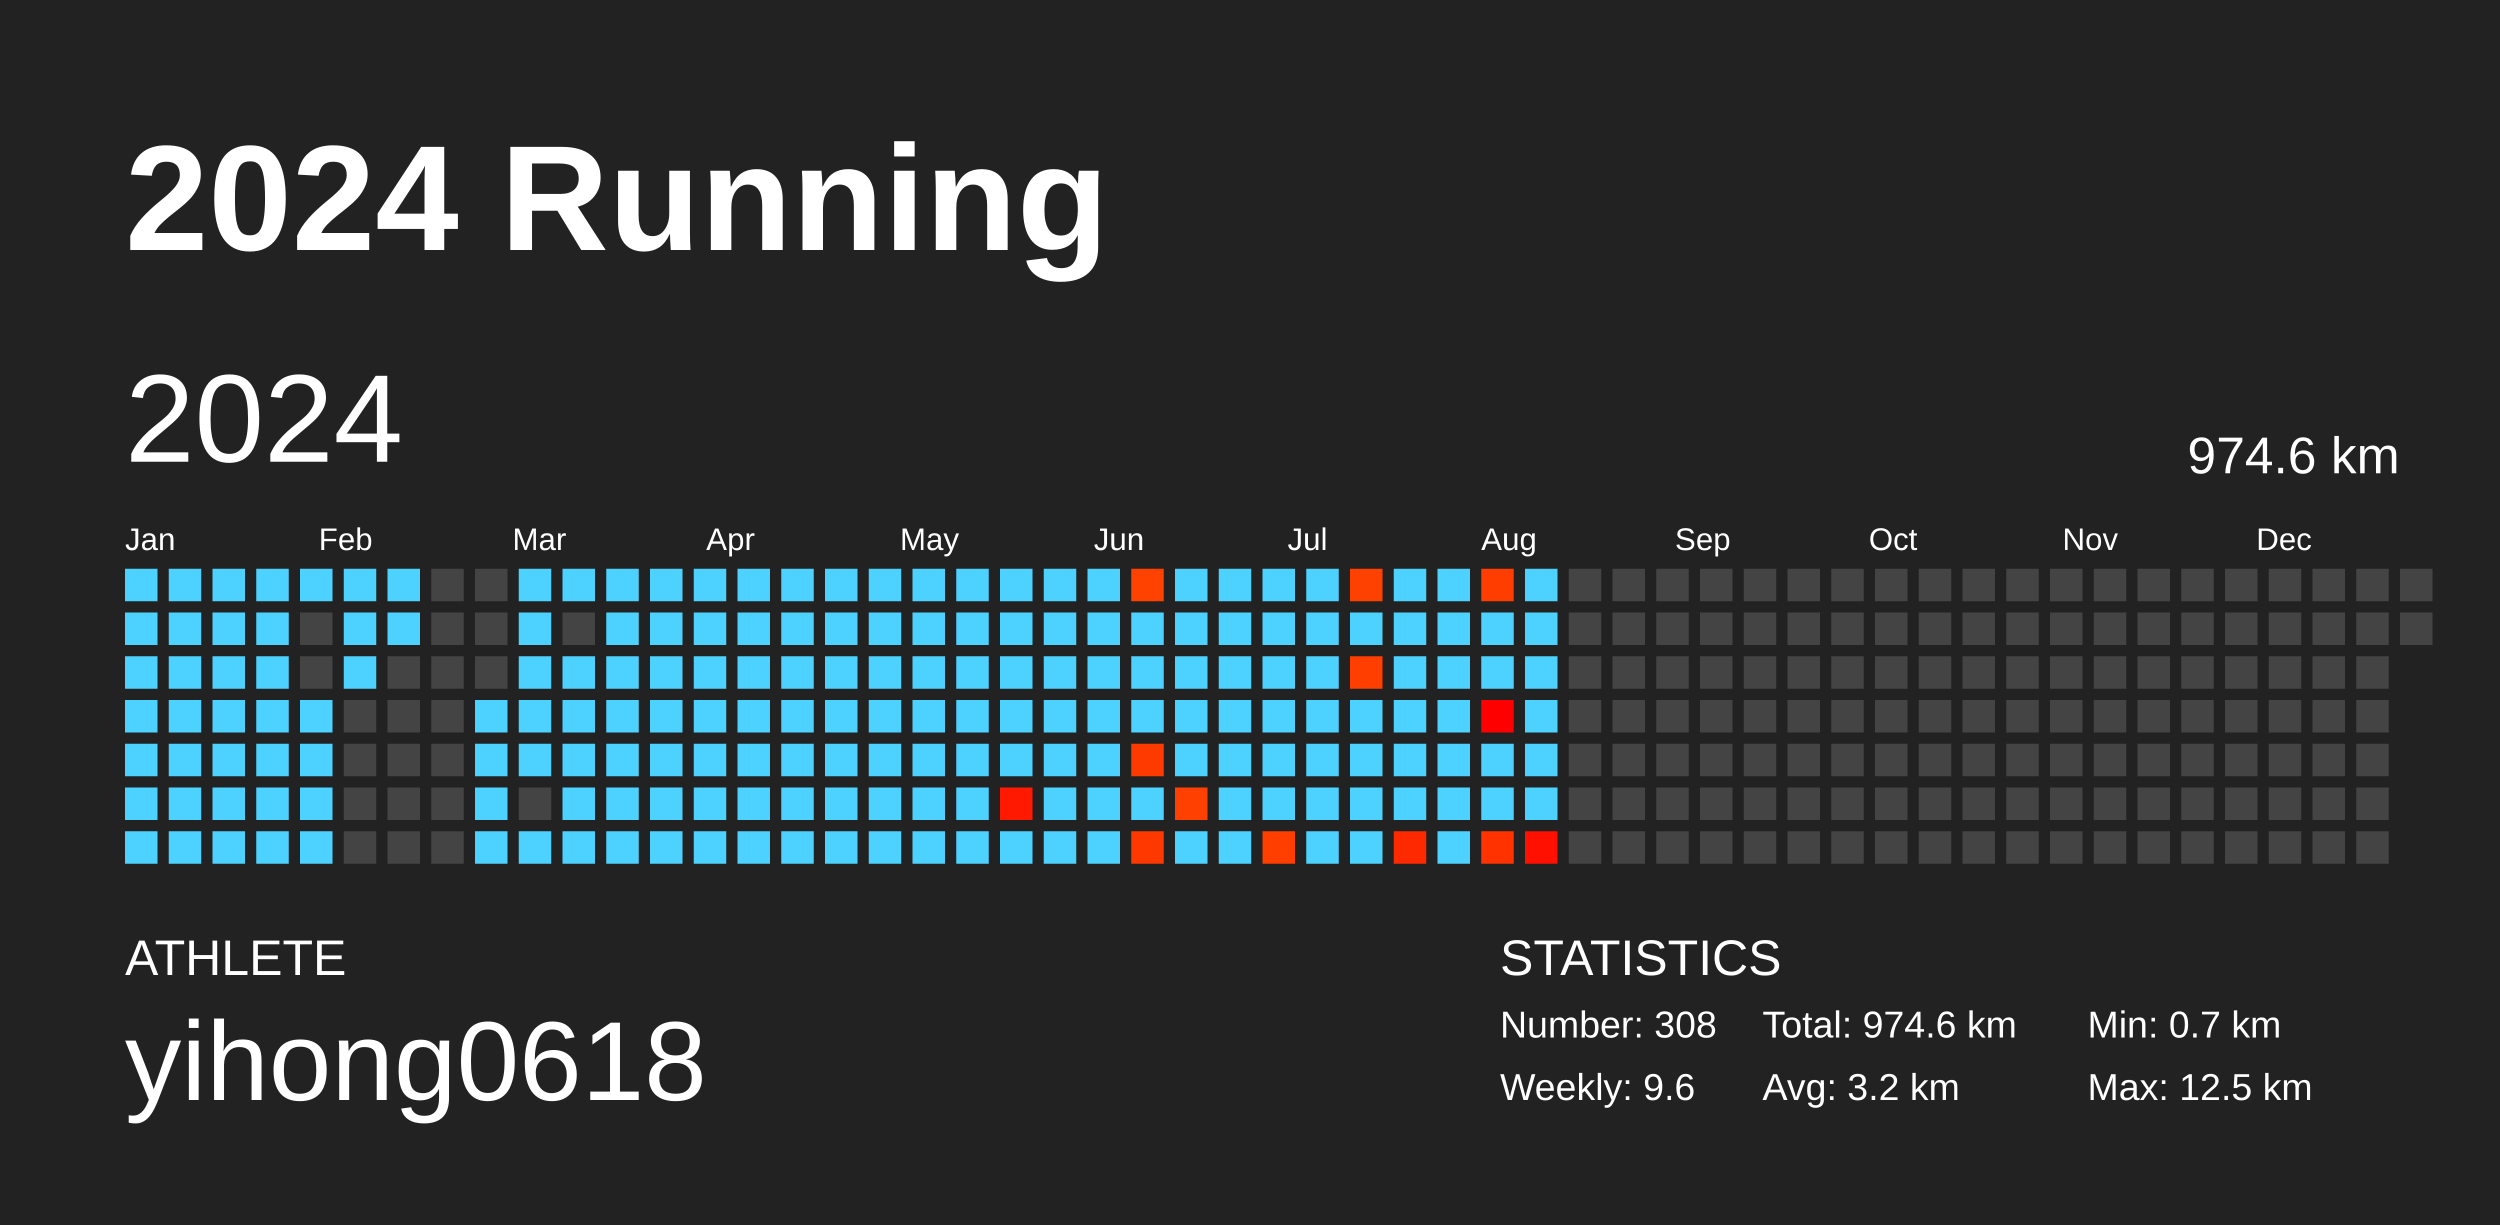
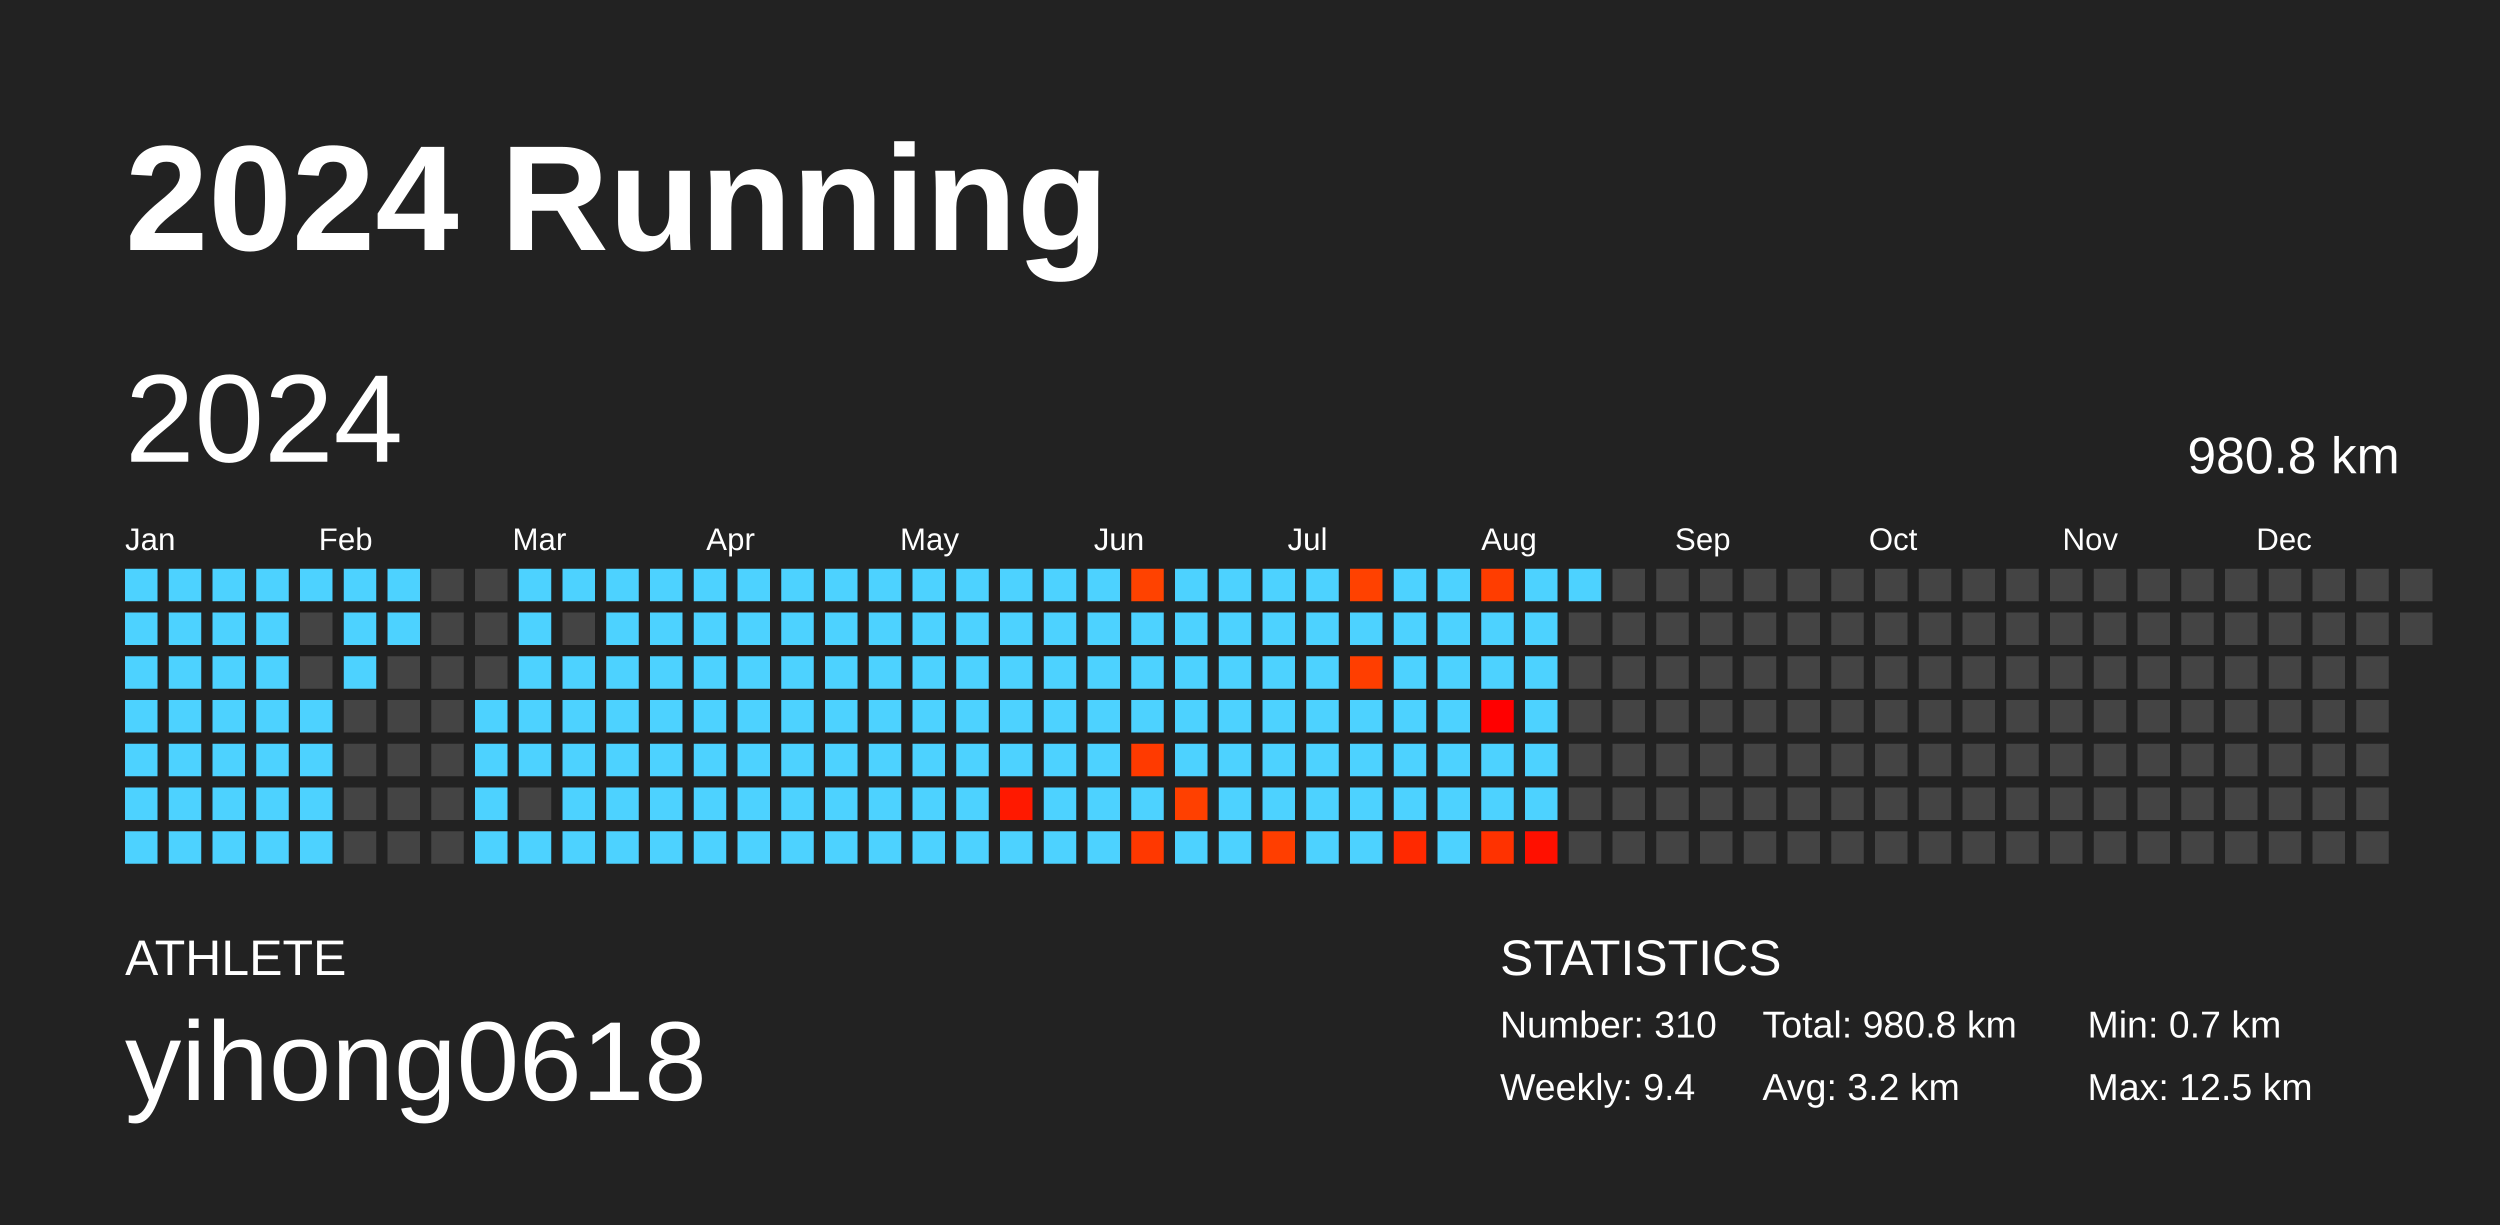
<svg xmlns="http://www.w3.org/2000/svg" baseProfile="full" height="98mm" version="1.1" viewBox="0,0,200,98" width="200mm">
  <defs />
  <rect fill="#222222" height="98" width="200" x="0" y="0" />
  <text fill="#FFFFFF" style="font-size:12px; font-family:Arial; font-weight:bold;" x="10" y="20">2024 Running</text>
  <text fill="#FFFFFF" style="font-size:4px; font-family:Arial" x="10" y="78">ATHLETE</text>
  <text fill="#FFFFFF" style="font-size:9px; font-family:Arial" x="10" y="88">yihong0618</text>
  <text fill="#FFFFFF" style="font-size:4px; font-family:Arial" x="120" y="78">STATISTICS</text>
-   <text fill="#FFFFFF" style="font-size:3px; font-family:Arial" x="120" y="83">Number: 308</text>
-   <text fill="#FFFFFF" style="font-size:3px; font-family:Arial" x="120" y="88">Weekly: 9.6</text>
-   <text fill="#FFFFFF" style="font-size:3px; font-family:Arial" x="141" y="83">Total: 974.6 km</text>
+   <text fill="#FFFFFF" style="font-size:3px; font-family:Arial" x="120" y="83">Number: 310</text>
+   <text fill="#FFFFFF" style="font-size:3px; font-family:Arial" x="120" y="88">Weekly: 9.4</text>
+   <text fill="#FFFFFF" style="font-size:3px; font-family:Arial" x="141" y="83">Total: 980.8 km</text>
  <text fill="#FFFFFF" style="font-size:3px; font-family:Arial" x="141" y="88">Avg: 3.2 km</text>
  <text fill="#FFFFFF" style="font-size:3px; font-family:Arial" x="167" y="83">Min: 0.7 km</text>
  <text fill="#FFFFFF" style="font-size:3px; font-family:Arial" x="167" y="88">Max: 12.5 km</text>
  <text dominant-baseline="hanging" fill="#FFFFFF" style="font-size:10.0px; font-family:Arial;" x="10" y="30">2024</text>
-   <text dominant-baseline="hanging" fill="#FFFFFF" style="font-size:4.125px; font-family:Arial;" x="175" y="35">974.6 km</text>
+   <text dominant-baseline="hanging" fill="#FFFFFF" style="font-size:4.125px; font-family:Arial;" x="175" y="35">980.8 km</text>
  <text fill="#FFFFFF" style="font-size:2.5px; font-family:Arial" x="10.0" y="44">Jan</text>
  <text fill="#FFFFFF" style="font-size:2.5px; font-family:Arial" x="25.5" y="44">Feb</text>
  <text fill="#FFFFFF" style="font-size:2.5px; font-family:Arial" x="41.0" y="44">Mar</text>
  <text fill="#FFFFFF" style="font-size:2.5px; font-family:Arial" x="56.5" y="44">Apr</text>
  <text fill="#FFFFFF" style="font-size:2.5px; font-family:Arial" x="72.0" y="44">May</text>
  <text fill="#FFFFFF" style="font-size:2.5px; font-family:Arial" x="87.5" y="44">Jun</text>
  <text fill="#FFFFFF" style="font-size:2.5px; font-family:Arial" x="103.0" y="44">Jul</text>
  <text fill="#FFFFFF" style="font-size:2.5px; font-family:Arial" x="118.5" y="44">Aug</text>
  <text fill="#FFFFFF" style="font-size:2.5px; font-family:Arial" x="134.0" y="44">Sep</text>
  <text fill="#FFFFFF" style="font-size:2.5px; font-family:Arial" x="149.5" y="44">Oct</text>
  <text fill="#FFFFFF" style="font-size:2.5px; font-family:Arial" x="165.0" y="44">Nov</text>
  <text fill="#FFFFFF" style="font-size:2.5px; font-family:Arial" x="180.5" y="44">Dec</text>
  <rect fill="#4dd2ff" height="2.6" width="2.6" x="10.0" y="45.5" />
  <rect fill="#4dd2ff" height="2.6" width="2.6" x="10.0" y="49.0" />
  <rect fill="#4dd2ff" height="2.6" width="2.6" x="10.0" y="52.5" />
  <rect fill="#4dd2ff" height="2.6" width="2.6" x="10.0" y="56.0" />
  <rect fill="#4dd2ff" height="2.6" width="2.6" x="10.0" y="59.5" />
  <rect fill="#4dd2ff" height="2.6" width="2.6" x="10.0" y="63.0" />
  <rect fill="#4dd2ff" height="2.6" width="2.6" x="10.0" y="66.5" />
  <rect fill="#4dd2ff" height="2.6" width="2.6" x="13.5" y="45.5" />
  <rect fill="#4dd2ff" height="2.6" width="2.6" x="13.5" y="49.0" />
  <rect fill="#4dd2ff" height="2.6" width="2.6" x="13.5" y="52.5" />
  <rect fill="#4dd2ff" height="2.6" width="2.6" x="13.5" y="56.0" />
  <rect fill="#4dd2ff" height="2.6" width="2.6" x="13.5" y="59.5" />
  <rect fill="#4dd2ff" height="2.6" width="2.6" x="13.5" y="63.0" />
  <rect fill="#4dd2ff" height="2.6" width="2.6" x="13.5" y="66.5" />
  <rect fill="#4dd2ff" height="2.6" width="2.6" x="17.0" y="45.5" />
  <rect fill="#4dd2ff" height="2.6" width="2.6" x="17.0" y="49.0" />
  <rect fill="#4dd2ff" height="2.6" width="2.6" x="17.0" y="52.5" />
  <rect fill="#4dd2ff" height="2.6" width="2.6" x="17.0" y="56.0" />
  <rect fill="#4dd2ff" height="2.6" width="2.6" x="17.0" y="59.5" />
  <rect fill="#4dd2ff" height="2.6" width="2.6" x="17.0" y="63.0" />
  <rect fill="#4dd2ff" height="2.6" width="2.6" x="17.0" y="66.5" />
  <rect fill="#4dd2ff" height="2.6" width="2.6" x="20.5" y="45.5" />
  <rect fill="#4dd2ff" height="2.6" width="2.6" x="20.5" y="49.0" />
  <rect fill="#4dd2ff" height="2.6" width="2.6" x="20.5" y="52.5" />
  <rect fill="#4dd2ff" height="2.6" width="2.6" x="20.5" y="56.0" />
  <rect fill="#4dd2ff" height="2.6" width="2.6" x="20.5" y="59.5" />
  <rect fill="#4dd2ff" height="2.6" width="2.6" x="20.5" y="63.0" />
  <rect fill="#4dd2ff" height="2.6" width="2.6" x="20.5" y="66.5" />
  <rect fill="#4dd2ff" height="2.6" width="2.6" x="24.0" y="45.5" />
  <rect fill="#444444" height="2.6" width="2.6" x="24.0" y="49.0" />
  <rect fill="#444444" height="2.6" width="2.6" x="24.0" y="52.5" />
  <rect fill="#4dd2ff" height="2.6" width="2.6" x="24.0" y="56.0" />
  <rect fill="#4dd2ff" height="2.6" width="2.6" x="24.0" y="59.5" />
  <rect fill="#4dd2ff" height="2.6" width="2.6" x="24.0" y="63.0" />
  <rect fill="#4dd2ff" height="2.6" width="2.6" x="24.0" y="66.5" />
  <rect fill="#4dd2ff" height="2.6" width="2.6" x="27.5" y="45.5" />
  <rect fill="#4dd2ff" height="2.6" width="2.6" x="27.5" y="49.0" />
  <rect fill="#4dd2ff" height="2.6" width="2.6" x="27.5" y="52.5" />
  <rect fill="#444444" height="2.6" width="2.6" x="27.5" y="56.0" />
  <rect fill="#444444" height="2.6" width="2.6" x="27.5" y="59.5" />
  <rect fill="#444444" height="2.6" width="2.6" x="27.5" y="63.0" />
  <rect fill="#444444" height="2.6" width="2.6" x="27.5" y="66.5" />
  <rect fill="#4dd2ff" height="2.6" width="2.6" x="31.0" y="45.5" />
  <rect fill="#4dd2ff" height="2.6" width="2.6" x="31.0" y="49.0" />
  <rect fill="#444444" height="2.6" width="2.6" x="31.0" y="52.5" />
  <rect fill="#444444" height="2.6" width="2.6" x="31.0" y="56.0" />
  <rect fill="#444444" height="2.6" width="2.6" x="31.0" y="59.5" />
  <rect fill="#444444" height="2.6" width="2.6" x="31.0" y="63.0" />
  <rect fill="#444444" height="2.6" width="2.6" x="31.0" y="66.5" />
  <rect fill="#444444" height="2.6" width="2.6" x="34.5" y="45.5" />
  <rect fill="#444444" height="2.6" width="2.6" x="34.5" y="49.0" />
  <rect fill="#444444" height="2.6" width="2.6" x="34.5" y="52.5" />
  <rect fill="#444444" height="2.6" width="2.6" x="34.5" y="56.0" />
  <rect fill="#444444" height="2.6" width="2.6" x="34.5" y="59.5" />
  <rect fill="#444444" height="2.6" width="2.6" x="34.5" y="63.0" />
  <rect fill="#444444" height="2.6" width="2.6" x="34.5" y="66.5" />
  <rect fill="#444444" height="2.6" width="2.6" x="38.0" y="45.5" />
  <rect fill="#444444" height="2.6" width="2.6" x="38.0" y="49.0" />
  <rect fill="#444444" height="2.6" width="2.6" x="38.0" y="52.5" />
  <rect fill="#4dd2ff" height="2.6" width="2.6" x="38.0" y="56.0" />
  <rect fill="#4dd2ff" height="2.6" width="2.6" x="38.0" y="59.5" />
  <rect fill="#4dd2ff" height="2.6" width="2.6" x="38.0" y="63.0" />
  <rect fill="#4dd2ff" height="2.6" width="2.6" x="38.0" y="66.5" />
  <rect fill="#4dd2ff" height="2.6" width="2.6" x="41.5" y="45.5" />
  <rect fill="#4dd2ff" height="2.6" width="2.6" x="41.5" y="49.0" />
  <rect fill="#4dd2ff" height="2.6" width="2.6" x="41.5" y="52.5" />
  <rect fill="#4dd2ff" height="2.6" width="2.6" x="41.5" y="56.0" />
  <rect fill="#4dd2ff" height="2.6" width="2.6" x="41.5" y="59.5" />
  <rect fill="#444444" height="2.6" width="2.6" x="41.5" y="63.0" />
  <rect fill="#4dd2ff" height="2.6" width="2.6" x="41.5" y="66.5" />
  <rect fill="#4dd2ff" height="2.6" width="2.6" x="45.0" y="45.5" />
  <rect fill="#444444" height="2.6" width="2.6" x="45.0" y="49.0" />
  <rect fill="#4dd2ff" height="2.6" width="2.6" x="45.0" y="52.5" />
  <rect fill="#4dd2ff" height="2.6" width="2.6" x="45.0" y="56.0" />
  <rect fill="#4dd2ff" height="2.6" width="2.6" x="45.0" y="59.5" />
  <rect fill="#4dd2ff" height="2.6" width="2.6" x="45.0" y="63.0" />
  <rect fill="#4dd2ff" height="2.6" width="2.6" x="45.0" y="66.5" />
  <rect fill="#4dd2ff" height="2.6" width="2.6" x="48.5" y="45.5" />
  <rect fill="#4dd2ff" height="2.6" width="2.6" x="48.5" y="49.0" />
  <rect fill="#4dd2ff" height="2.6" width="2.6" x="48.5" y="52.5" />
  <rect fill="#4dd2ff" height="2.6" width="2.6" x="48.5" y="56.0" />
  <rect fill="#4dd2ff" height="2.6" width="2.6" x="48.5" y="59.5" />
  <rect fill="#4dd2ff" height="2.6" width="2.6" x="48.5" y="63.0" />
  <rect fill="#4dd2ff" height="2.6" width="2.6" x="48.5" y="66.5" />
  <rect fill="#4dd2ff" height="2.6" width="2.6" x="52.0" y="45.5" />
  <rect fill="#4dd2ff" height="2.6" width="2.6" x="52.0" y="49.0" />
  <rect fill="#4dd2ff" height="2.6" width="2.6" x="52.0" y="52.5" />
  <rect fill="#4dd2ff" height="2.6" width="2.6" x="52.0" y="56.0" />
  <rect fill="#4dd2ff" height="2.6" width="2.6" x="52.0" y="59.5" />
  <rect fill="#4dd2ff" height="2.6" width="2.6" x="52.0" y="63.0" />
  <rect fill="#4dd2ff" height="2.6" width="2.6" x="52.0" y="66.5" />
  <rect fill="#4dd2ff" height="2.6" width="2.6" x="55.5" y="45.5" />
  <rect fill="#4dd2ff" height="2.6" width="2.6" x="55.5" y="49.0" />
  <rect fill="#4dd2ff" height="2.6" width="2.6" x="55.5" y="52.5" />
  <rect fill="#4dd2ff" height="2.6" width="2.6" x="55.5" y="56.0" />
  <rect fill="#4dd2ff" height="2.6" width="2.6" x="55.5" y="59.5" />
  <rect fill="#4dd2ff" height="2.6" width="2.6" x="55.5" y="63.0" />
  <rect fill="#4dd2ff" height="2.6" width="2.6" x="55.5" y="66.5" />
  <rect fill="#4dd2ff" height="2.6" width="2.6" x="59.0" y="45.5" />
  <rect fill="#4dd2ff" height="2.6" width="2.6" x="59.0" y="49.0" />
  <rect fill="#4dd2ff" height="2.6" width="2.6" x="59.0" y="52.5" />
  <rect fill="#4dd2ff" height="2.6" width="2.6" x="59.0" y="56.0" />
  <rect fill="#4dd2ff" height="2.6" width="2.6" x="59.0" y="59.5" />
  <rect fill="#4dd2ff" height="2.6" width="2.6" x="59.0" y="63.0" />
  <rect fill="#4dd2ff" height="2.6" width="2.6" x="59.0" y="66.5" />
  <rect fill="#4dd2ff" height="2.6" width="2.6" x="62.5" y="45.5" />
  <rect fill="#4dd2ff" height="2.6" width="2.6" x="62.5" y="49.0" />
  <rect fill="#4dd2ff" height="2.6" width="2.6" x="62.5" y="52.5" />
  <rect fill="#4dd2ff" height="2.6" width="2.6" x="62.5" y="56.0" />
  <rect fill="#4dd2ff" height="2.6" width="2.6" x="62.5" y="59.5" />
  <rect fill="#4dd2ff" height="2.6" width="2.6" x="62.5" y="63.0" />
  <rect fill="#4dd2ff" height="2.6" width="2.6" x="62.5" y="66.5" />
  <rect fill="#4dd2ff" height="2.6" width="2.6" x="66.0" y="45.5" />
  <rect fill="#4dd2ff" height="2.6" width="2.6" x="66.0" y="49.0" />
  <rect fill="#4dd2ff" height="2.6" width="2.6" x="66.0" y="52.5" />
  <rect fill="#4dd2ff" height="2.6" width="2.6" x="66.0" y="56.0" />
  <rect fill="#4dd2ff" height="2.6" width="2.6" x="66.0" y="59.5" />
  <rect fill="#4dd2ff" height="2.6" width="2.6" x="66.0" y="63.0" />
  <rect fill="#4dd2ff" height="2.6" width="2.6" x="66.0" y="66.5" />
  <rect fill="#4dd2ff" height="2.6" width="2.6" x="69.5" y="45.5" />
  <rect fill="#4dd2ff" height="2.6" width="2.6" x="69.5" y="49.0" />
  <rect fill="#4dd2ff" height="2.6" width="2.6" x="69.5" y="52.5" />
  <rect fill="#4dd2ff" height="2.6" width="2.6" x="69.5" y="56.0" />
  <rect fill="#4dd2ff" height="2.6" width="2.6" x="69.5" y="59.5" />
  <rect fill="#4dd2ff" height="2.6" width="2.6" x="69.5" y="63.0" />
  <rect fill="#4dd2ff" height="2.6" width="2.6" x="69.5" y="66.5" />
  <rect fill="#4dd2ff" height="2.6" width="2.6" x="73.0" y="45.5" />
  <rect fill="#4dd2ff" height="2.6" width="2.6" x="73.0" y="49.0" />
  <rect fill="#4dd2ff" height="2.6" width="2.6" x="73.0" y="52.5" />
  <rect fill="#4dd2ff" height="2.6" width="2.6" x="73.0" y="56.0" />
  <rect fill="#4dd2ff" height="2.6" width="2.6" x="73.0" y="59.5" />
  <rect fill="#4dd2ff" height="2.6" width="2.6" x="73.0" y="63.0" />
  <rect fill="#4dd2ff" height="2.6" width="2.6" x="73.0" y="66.5" />
  <rect fill="#4dd2ff" height="2.6" width="2.6" x="76.5" y="45.5" />
  <rect fill="#4dd2ff" height="2.6" width="2.6" x="76.5" y="49.0" />
  <rect fill="#4dd2ff" height="2.6" width="2.6" x="76.5" y="52.5" />
  <rect fill="#4dd2ff" height="2.6" width="2.6" x="76.5" y="56.0" />
  <rect fill="#4dd2ff" height="2.6" width="2.6" x="76.5" y="59.5" />
  <rect fill="#4dd2ff" height="2.6" width="2.6" x="76.5" y="63.0" />
  <rect fill="#4dd2ff" height="2.6" width="2.6" x="76.5" y="66.5" />
  <rect fill="#4dd2ff" height="2.6" width="2.6" x="80.0" y="45.5" />
  <rect fill="#4dd2ff" height="2.6" width="2.6" x="80.0" y="49.0" />
  <rect fill="#4dd2ff" height="2.6" width="2.6" x="80.0" y="52.5" />
  <rect fill="#4dd2ff" height="2.6" width="2.6" x="80.0" y="56.0" />
  <rect fill="#4dd2ff" height="2.6" width="2.6" x="80.0" y="59.5" />
  <rect fill="#ff1900" height="2.6" width="2.6" x="80.0" y="63.0" />
  <rect fill="#4dd2ff" height="2.6" width="2.6" x="80.0" y="66.5" />
  <rect fill="#4dd2ff" height="2.6" width="2.6" x="83.5" y="45.5" />
  <rect fill="#4dd2ff" height="2.6" width="2.6" x="83.5" y="49.0" />
  <rect fill="#4dd2ff" height="2.6" width="2.6" x="83.5" y="52.5" />
  <rect fill="#4dd2ff" height="2.6" width="2.6" x="83.5" y="56.0" />
  <rect fill="#4dd2ff" height="2.6" width="2.6" x="83.5" y="59.5" />
  <rect fill="#4dd2ff" height="2.6" width="2.6" x="83.5" y="63.0" />
  <rect fill="#4dd2ff" height="2.6" width="2.6" x="83.5" y="66.5" />
  <rect fill="#4dd2ff" height="2.6" width="2.6" x="87.0" y="45.5" />
  <rect fill="#4dd2ff" height="2.6" width="2.6" x="87.0" y="49.0" />
  <rect fill="#4dd2ff" height="2.6" width="2.6" x="87.0" y="52.5" />
  <rect fill="#4dd2ff" height="2.6" width="2.6" x="87.0" y="56.0" />
  <rect fill="#4dd2ff" height="2.6" width="2.6" x="87.0" y="59.5" />
  <rect fill="#4dd2ff" height="2.6" width="2.6" x="87.0" y="63.0" />
  <rect fill="#4dd2ff" height="2.6" width="2.6" x="87.0" y="66.5" />
  <rect fill="#ff4200" height="2.6" width="2.6" x="90.5" y="45.5" />
  <rect fill="#4dd2ff" height="2.6" width="2.6" x="90.5" y="49.0" />
  <rect fill="#4dd2ff" height="2.6" width="2.6" x="90.5" y="52.5" />
  <rect fill="#4dd2ff" height="2.6" width="2.6" x="90.5" y="56.0" />
  <rect fill="#ff3a00" height="2.6" width="2.6" x="90.5" y="59.5" />
  <rect fill="#4dd2ff" height="2.6" width="2.6" x="90.5" y="63.0" />
  <rect fill="#ff3800" height="2.6" width="2.6" x="90.5" y="66.5" />
  <rect fill="#4dd2ff" height="2.6" width="2.6" x="94.0" y="45.5" />
  <rect fill="#4dd2ff" height="2.6" width="2.6" x="94.0" y="49.0" />
  <rect fill="#4dd2ff" height="2.6" width="2.6" x="94.0" y="52.5" />
  <rect fill="#4dd2ff" height="2.6" width="2.6" x="94.0" y="56.0" />
  <rect fill="#4dd2ff" height="2.6" width="2.6" x="94.0" y="59.5" />
  <rect fill="#ff4000" height="2.6" width="2.6" x="94.0" y="63.0" />
  <rect fill="#4dd2ff" height="2.6" width="2.6" x="94.0" y="66.5" />
  <rect fill="#4dd2ff" height="2.6" width="2.6" x="97.5" y="45.5" />
  <rect fill="#4dd2ff" height="2.6" width="2.6" x="97.5" y="49.0" />
  <rect fill="#4dd2ff" height="2.6" width="2.6" x="97.5" y="52.5" />
  <rect fill="#4dd2ff" height="2.6" width="2.6" x="97.5" y="56.0" />
  <rect fill="#4dd2ff" height="2.6" width="2.6" x="97.5" y="59.5" />
  <rect fill="#4dd2ff" height="2.6" width="2.6" x="97.5" y="63.0" />
  <rect fill="#4dd2ff" height="2.6" width="2.6" x="97.5" y="66.5" />
  <rect fill="#4dd2ff" height="2.6" width="2.6" x="101.0" y="45.5" />
  <rect fill="#4dd2ff" height="2.6" width="2.6" x="101.0" y="49.0" />
  <rect fill="#4dd2ff" height="2.6" width="2.6" x="101.0" y="52.5" />
  <rect fill="#4dd2ff" height="2.6" width="2.6" x="101.0" y="56.0" />
  <rect fill="#4dd2ff" height="2.6" width="2.6" x="101.0" y="59.5" />
  <rect fill="#4dd2ff" height="2.6" width="2.6" x="101.0" y="63.0" />
  <rect fill="#ff3e00" height="2.6" width="2.6" x="101.0" y="66.5" />
  <rect fill="#4dd2ff" height="2.6" width="2.6" x="104.5" y="45.5" />
  <rect fill="#4dd2ff" height="2.6" width="2.6" x="104.5" y="49.0" />
  <rect fill="#4dd2ff" height="2.6" width="2.6" x="104.5" y="52.5" />
  <rect fill="#4dd2ff" height="2.6" width="2.6" x="104.5" y="56.0" />
  <rect fill="#4dd2ff" height="2.6" width="2.6" x="104.5" y="59.5" />
  <rect fill="#4dd2ff" height="2.6" width="2.6" x="104.5" y="63.0" />
  <rect fill="#4dd2ff" height="2.6" width="2.6" x="104.5" y="66.5" />
  <rect fill="#ff4100" height="2.6" width="2.6" x="108.0" y="45.5" />
  <rect fill="#4dd2ff" height="2.6" width="2.6" x="108.0" y="49.0" />
  <rect fill="#ff3e00" height="2.6" width="2.6" x="108.0" y="52.5" />
  <rect fill="#4dd2ff" height="2.6" width="2.6" x="108.0" y="56.0" />
  <rect fill="#4dd2ff" height="2.6" width="2.6" x="108.0" y="59.5" />
  <rect fill="#4dd2ff" height="2.6" width="2.6" x="108.0" y="63.0" />
  <rect fill="#4dd2ff" height="2.6" width="2.6" x="108.0" y="66.5" />
  <rect fill="#4dd2ff" height="2.6" width="2.6" x="111.5" y="45.5" />
  <rect fill="#4dd2ff" height="2.6" width="2.6" x="111.5" y="49.0" />
  <rect fill="#4dd2ff" height="2.6" width="2.6" x="111.5" y="52.5" />
  <rect fill="#4dd2ff" height="2.6" width="2.6" x="111.5" y="56.0" />
  <rect fill="#4dd2ff" height="2.6" width="2.6" x="111.5" y="59.5" />
  <rect fill="#4dd2ff" height="2.6" width="2.6" x="111.5" y="63.0" />
  <rect fill="#ff2900" height="2.6" width="2.6" x="111.5" y="66.5" />
  <rect fill="#4dd2ff" height="2.6" width="2.6" x="115.0" y="45.5" />
  <rect fill="#4dd2ff" height="2.6" width="2.6" x="115.0" y="49.0" />
  <rect fill="#4dd2ff" height="2.6" width="2.6" x="115.0" y="52.5" />
  <rect fill="#4dd2ff" height="2.6" width="2.6" x="115.0" y="56.0" />
  <rect fill="#4dd2ff" height="2.6" width="2.6" x="115.0" y="59.5" />
  <rect fill="#4dd2ff" height="2.6" width="2.6" x="115.0" y="63.0" />
  <rect fill="#4dd2ff" height="2.6" width="2.6" x="115.0" y="66.5" />
  <rect fill="#ff3d00" height="2.6" width="2.6" x="118.5" y="45.5" />
  <rect fill="#4dd2ff" height="2.6" width="2.6" x="118.5" y="49.0" />
  <rect fill="#4dd2ff" height="2.6" width="2.6" x="118.5" y="52.5" />
  <rect fill="#ff0000" height="2.6" width="2.6" x="118.5" y="56.0" />
  <rect fill="#4dd2ff" height="2.6" width="2.6" x="118.5" y="59.5" />
  <rect fill="#4dd2ff" height="2.6" width="2.6" x="118.5" y="63.0" />
  <rect fill="#ff3200" height="2.6" width="2.6" x="118.5" y="66.5" />
  <rect fill="#4dd2ff" height="2.6" width="2.6" x="122.0" y="45.5" />
  <rect fill="#4dd2ff" height="2.6" width="2.6" x="122.0" y="49.0" />
  <rect fill="#4dd2ff" height="2.6" width="2.6" x="122.0" y="52.5" />
  <rect fill="#4dd2ff" height="2.6" width="2.6" x="122.0" y="56.0" />
  <rect fill="#4dd2ff" height="2.6" width="2.6" x="122.0" y="59.5" />
  <rect fill="#4dd2ff" height="2.6" width="2.6" x="122.0" y="63.0" />
  <rect fill="#ff1000" height="2.6" width="2.6" x="122.0" y="66.5" />
-   <rect fill="#444444" height="2.6" width="2.6" x="125.5" y="45.5" />
+   <rect fill="#4dd2ff" height="2.6" width="2.6" x="125.5" y="45.5" />
  <rect fill="#444444" height="2.6" width="2.6" x="125.5" y="49.0" />
  <rect fill="#444444" height="2.6" width="2.6" x="125.5" y="52.5" />
  <rect fill="#444444" height="2.6" width="2.6" x="125.5" y="56.0" />
  <rect fill="#444444" height="2.6" width="2.6" x="125.5" y="59.5" />
  <rect fill="#444444" height="2.6" width="2.6" x="125.5" y="63.0" />
  <rect fill="#444444" height="2.6" width="2.6" x="125.5" y="66.5" />
  <rect fill="#444444" height="2.6" width="2.6" x="129.0" y="45.5" />
  <rect fill="#444444" height="2.6" width="2.6" x="129.0" y="49.0" />
  <rect fill="#444444" height="2.6" width="2.6" x="129.0" y="52.5" />
  <rect fill="#444444" height="2.6" width="2.6" x="129.0" y="56.0" />
  <rect fill="#444444" height="2.6" width="2.6" x="129.0" y="59.5" />
  <rect fill="#444444" height="2.6" width="2.6" x="129.0" y="63.0" />
  <rect fill="#444444" height="2.6" width="2.6" x="129.0" y="66.5" />
  <rect fill="#444444" height="2.6" width="2.6" x="132.5" y="45.5" />
  <rect fill="#444444" height="2.6" width="2.6" x="132.5" y="49.0" />
  <rect fill="#444444" height="2.6" width="2.6" x="132.5" y="52.5" />
  <rect fill="#444444" height="2.6" width="2.6" x="132.5" y="56.0" />
  <rect fill="#444444" height="2.6" width="2.6" x="132.5" y="59.5" />
  <rect fill="#444444" height="2.6" width="2.6" x="132.5" y="63.0" />
  <rect fill="#444444" height="2.6" width="2.6" x="132.5" y="66.5" />
  <rect fill="#444444" height="2.6" width="2.6" x="136.0" y="45.5" />
  <rect fill="#444444" height="2.6" width="2.6" x="136.0" y="49.0" />
  <rect fill="#444444" height="2.6" width="2.6" x="136.0" y="52.5" />
  <rect fill="#444444" height="2.6" width="2.6" x="136.0" y="56.0" />
  <rect fill="#444444" height="2.6" width="2.6" x="136.0" y="59.5" />
  <rect fill="#444444" height="2.6" width="2.6" x="136.0" y="63.0" />
  <rect fill="#444444" height="2.6" width="2.6" x="136.0" y="66.5" />
  <rect fill="#444444" height="2.6" width="2.6" x="139.5" y="45.5" />
  <rect fill="#444444" height="2.6" width="2.6" x="139.5" y="49.0" />
  <rect fill="#444444" height="2.6" width="2.6" x="139.5" y="52.5" />
  <rect fill="#444444" height="2.6" width="2.6" x="139.5" y="56.0" />
  <rect fill="#444444" height="2.6" width="2.6" x="139.5" y="59.5" />
  <rect fill="#444444" height="2.6" width="2.6" x="139.5" y="63.0" />
  <rect fill="#444444" height="2.6" width="2.6" x="139.5" y="66.5" />
  <rect fill="#444444" height="2.6" width="2.6" x="143.0" y="45.5" />
  <rect fill="#444444" height="2.6" width="2.6" x="143.0" y="49.0" />
  <rect fill="#444444" height="2.6" width="2.6" x="143.0" y="52.5" />
  <rect fill="#444444" height="2.6" width="2.6" x="143.0" y="56.0" />
  <rect fill="#444444" height="2.6" width="2.6" x="143.0" y="59.5" />
  <rect fill="#444444" height="2.6" width="2.6" x="143.0" y="63.0" />
  <rect fill="#444444" height="2.6" width="2.6" x="143.0" y="66.5" />
  <rect fill="#444444" height="2.6" width="2.6" x="146.5" y="45.5" />
  <rect fill="#444444" height="2.6" width="2.6" x="146.5" y="49.0" />
  <rect fill="#444444" height="2.6" width="2.6" x="146.5" y="52.5" />
  <rect fill="#444444" height="2.6" width="2.6" x="146.5" y="56.0" />
  <rect fill="#444444" height="2.6" width="2.6" x="146.5" y="59.5" />
  <rect fill="#444444" height="2.6" width="2.6" x="146.5" y="63.0" />
  <rect fill="#444444" height="2.6" width="2.6" x="146.5" y="66.5" />
  <rect fill="#444444" height="2.6" width="2.6" x="150.0" y="45.5" />
  <rect fill="#444444" height="2.6" width="2.6" x="150.0" y="49.0" />
  <rect fill="#444444" height="2.6" width="2.6" x="150.0" y="52.5" />
  <rect fill="#444444" height="2.6" width="2.6" x="150.0" y="56.0" />
  <rect fill="#444444" height="2.6" width="2.6" x="150.0" y="59.5" />
  <rect fill="#444444" height="2.6" width="2.6" x="150.0" y="63.0" />
  <rect fill="#444444" height="2.6" width="2.6" x="150.0" y="66.5" />
  <rect fill="#444444" height="2.6" width="2.6" x="153.5" y="45.5" />
  <rect fill="#444444" height="2.6" width="2.6" x="153.5" y="49.0" />
  <rect fill="#444444" height="2.6" width="2.6" x="153.5" y="52.5" />
  <rect fill="#444444" height="2.6" width="2.6" x="153.5" y="56.0" />
  <rect fill="#444444" height="2.6" width="2.6" x="153.5" y="59.5" />
  <rect fill="#444444" height="2.6" width="2.6" x="153.5" y="63.0" />
  <rect fill="#444444" height="2.6" width="2.6" x="153.5" y="66.5" />
  <rect fill="#444444" height="2.6" width="2.6" x="157.0" y="45.5" />
  <rect fill="#444444" height="2.6" width="2.6" x="157.0" y="49.0" />
  <rect fill="#444444" height="2.6" width="2.6" x="157.0" y="52.5" />
  <rect fill="#444444" height="2.6" width="2.6" x="157.0" y="56.0" />
  <rect fill="#444444" height="2.6" width="2.6" x="157.0" y="59.5" />
  <rect fill="#444444" height="2.6" width="2.6" x="157.0" y="63.0" />
  <rect fill="#444444" height="2.6" width="2.6" x="157.0" y="66.5" />
  <rect fill="#444444" height="2.6" width="2.6" x="160.5" y="45.5" />
  <rect fill="#444444" height="2.6" width="2.6" x="160.5" y="49.0" />
  <rect fill="#444444" height="2.6" width="2.6" x="160.5" y="52.5" />
  <rect fill="#444444" height="2.6" width="2.6" x="160.5" y="56.0" />
  <rect fill="#444444" height="2.6" width="2.6" x="160.5" y="59.5" />
  <rect fill="#444444" height="2.6" width="2.6" x="160.5" y="63.0" />
  <rect fill="#444444" height="2.6" width="2.6" x="160.5" y="66.5" />
  <rect fill="#444444" height="2.6" width="2.6" x="164.0" y="45.5" />
  <rect fill="#444444" height="2.6" width="2.6" x="164.0" y="49.0" />
  <rect fill="#444444" height="2.6" width="2.6" x="164.0" y="52.5" />
  <rect fill="#444444" height="2.6" width="2.6" x="164.0" y="56.0" />
  <rect fill="#444444" height="2.6" width="2.6" x="164.0" y="59.5" />
  <rect fill="#444444" height="2.6" width="2.6" x="164.0" y="63.0" />
  <rect fill="#444444" height="2.6" width="2.6" x="164.0" y="66.5" />
  <rect fill="#444444" height="2.6" width="2.6" x="167.5" y="45.5" />
  <rect fill="#444444" height="2.6" width="2.6" x="167.5" y="49.0" />
  <rect fill="#444444" height="2.6" width="2.6" x="167.5" y="52.5" />
  <rect fill="#444444" height="2.6" width="2.6" x="167.5" y="56.0" />
  <rect fill="#444444" height="2.6" width="2.6" x="167.5" y="59.5" />
  <rect fill="#444444" height="2.6" width="2.6" x="167.5" y="63.0" />
  <rect fill="#444444" height="2.6" width="2.6" x="167.5" y="66.5" />
  <rect fill="#444444" height="2.6" width="2.6" x="171.0" y="45.5" />
  <rect fill="#444444" height="2.6" width="2.6" x="171.0" y="49.0" />
  <rect fill="#444444" height="2.6" width="2.6" x="171.0" y="52.5" />
  <rect fill="#444444" height="2.6" width="2.6" x="171.0" y="56.0" />
  <rect fill="#444444" height="2.6" width="2.6" x="171.0" y="59.5" />
  <rect fill="#444444" height="2.6" width="2.6" x="171.0" y="63.0" />
  <rect fill="#444444" height="2.6" width="2.6" x="171.0" y="66.5" />
  <rect fill="#444444" height="2.6" width="2.6" x="174.5" y="45.5" />
  <rect fill="#444444" height="2.6" width="2.6" x="174.5" y="49.0" />
  <rect fill="#444444" height="2.6" width="2.6" x="174.5" y="52.5" />
  <rect fill="#444444" height="2.6" width="2.6" x="174.5" y="56.0" />
  <rect fill="#444444" height="2.6" width="2.6" x="174.5" y="59.5" />
  <rect fill="#444444" height="2.6" width="2.6" x="174.5" y="63.0" />
  <rect fill="#444444" height="2.6" width="2.6" x="174.5" y="66.5" />
  <rect fill="#444444" height="2.6" width="2.6" x="178.0" y="45.5" />
  <rect fill="#444444" height="2.6" width="2.6" x="178.0" y="49.0" />
  <rect fill="#444444" height="2.6" width="2.6" x="178.0" y="52.5" />
  <rect fill="#444444" height="2.6" width="2.6" x="178.0" y="56.0" />
  <rect fill="#444444" height="2.6" width="2.6" x="178.0" y="59.5" />
  <rect fill="#444444" height="2.6" width="2.6" x="178.0" y="63.0" />
  <rect fill="#444444" height="2.6" width="2.6" x="178.0" y="66.5" />
  <rect fill="#444444" height="2.6" width="2.6" x="181.5" y="45.5" />
  <rect fill="#444444" height="2.6" width="2.6" x="181.5" y="49.0" />
  <rect fill="#444444" height="2.6" width="2.6" x="181.5" y="52.5" />
  <rect fill="#444444" height="2.6" width="2.6" x="181.5" y="56.0" />
  <rect fill="#444444" height="2.6" width="2.6" x="181.5" y="59.5" />
  <rect fill="#444444" height="2.6" width="2.6" x="181.5" y="63.0" />
  <rect fill="#444444" height="2.6" width="2.6" x="181.5" y="66.5" />
  <rect fill="#444444" height="2.6" width="2.6" x="185.0" y="45.5" />
  <rect fill="#444444" height="2.6" width="2.6" x="185.0" y="49.0" />
  <rect fill="#444444" height="2.6" width="2.6" x="185.0" y="52.5" />
  <rect fill="#444444" height="2.6" width="2.6" x="185.0" y="56.0" />
  <rect fill="#444444" height="2.6" width="2.6" x="185.0" y="59.5" />
  <rect fill="#444444" height="2.6" width="2.6" x="185.0" y="63.0" />
  <rect fill="#444444" height="2.6" width="2.6" x="185.0" y="66.5" />
  <rect fill="#444444" height="2.6" width="2.6" x="188.5" y="45.5" />
  <rect fill="#444444" height="2.6" width="2.6" x="188.5" y="49.0" />
  <rect fill="#444444" height="2.6" width="2.6" x="188.5" y="52.5" />
  <rect fill="#444444" height="2.6" width="2.6" x="188.5" y="56.0" />
  <rect fill="#444444" height="2.6" width="2.6" x="188.5" y="59.5" />
  <rect fill="#444444" height="2.6" width="2.6" x="188.5" y="63.0" />
  <rect fill="#444444" height="2.6" width="2.6" x="188.5" y="66.5" />
  <rect fill="#444444" height="2.6" width="2.6" x="192.0" y="45.5" />
  <rect fill="#444444" height="2.6" width="2.6" x="192.0" y="49.0" />
</svg>
